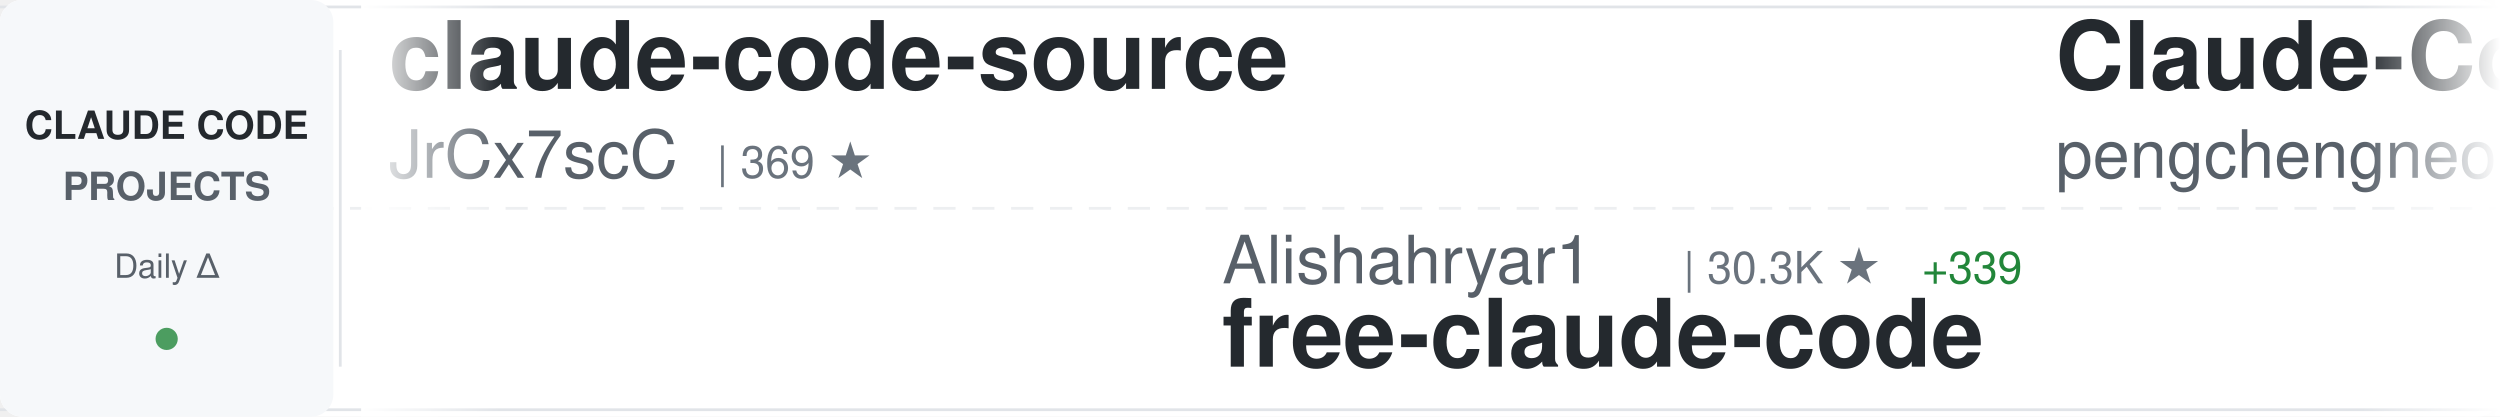
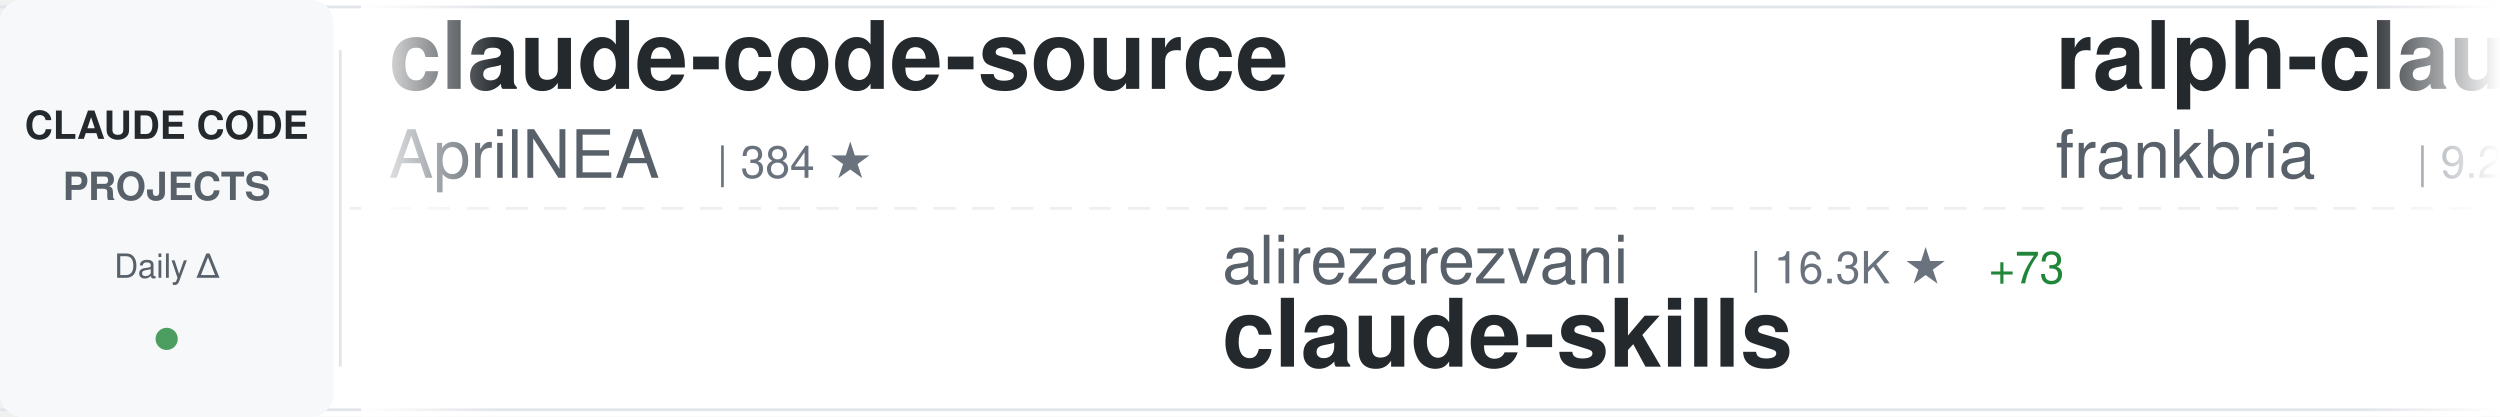
<svg xmlns="http://www.w3.org/2000/svg" width="900" height="150">
  <defs>
    <linearGradient id="awesomeLeftFade" x1="0%" y1="0%" x2="100%" y2="0%">
      <stop offset="0%" style="stop-color:#ffffff;stop-opacity:1" />
      <stop offset="100%" style="stop-color:#ffffff;stop-opacity:0" />
    </linearGradient>
    <linearGradient id="awesomeRightFade" x1="0%" y1="0%" x2="100%" y2="0%">
      <stop offset="0%" style="stop-color:#ffffff;stop-opacity:0" />
      <stop offset="100%" style="stop-color:#ffffff;stop-opacity:1" />
    </linearGradient>
  </defs>
  <rect width="900" height="150" fill="#ffffff" rx="8" />
  <rect x="0" y="2" width="900" height="1" fill="#e1e4e8" />
  <rect x="0" y="147" width="900" height="1" fill="#e1e4e8" />
  <line x1="0" y1="75" x2="900" y2="75" stroke="#e1e4e8" stroke-width="1" stroke-dasharray="8 6" opacity="0.6" />
  <rect x="0" y="0" width="120" height="150" fill="#f6f8fa" rx="8" />
  <text x="60" y="50" font-family="-apple-system, BlinkMacSystemFont, 'Segoe UI', Helvetica, Arial, sans-serif" font-size="14" font-weight="600" fill="#24292e" text-anchor="middle">CLAUDE CODE</text>
  <text x="60" y="72" font-family="-apple-system, BlinkMacSystemFont, 'Segoe UI', Helvetica, Arial, sans-serif" font-size="14" font-weight="600" fill="#586069" text-anchor="middle">PROJECTS</text>
  <text x="60" y="100" font-family="-apple-system, BlinkMacSystemFont, 'Segoe UI', Helvetica, Arial, sans-serif" font-size="12" font-weight="500" fill="#586069" text-anchor="middle">Daily Δ</text>
  <circle cx="60" cy="122" r="4" fill="#22863a" opacity="0.8" />
  <rect x="122" y="18" width="1" height="114" fill="#e1e4e8" />
  <clipPath id="awesomeTickerClip">
    <rect x="130" y="0" width="770" height="150" />
  </clipPath>
  <g clip-path="url(#awesomeTickerClip)">
    <g id="awesomeTickerItems">
      <animateTransform attributeName="transform" attributeType="XML" type="translate" from="0 0" to="-3000 0" dur="54s" repeatCount="indefinite" />
      <g transform="translate(0, 0)">
        <text x="140" y="32" font-family="-apple-system, BlinkMacSystemFont, 'Segoe UI', Helvetica, Arial, sans-serif" font-size="34" font-weight="600" fill="#24292e">claude-code-source</text>
-         <text x="140" y="64" font-family="-apple-system, BlinkMacSystemFont, 'Segoe UI', Helvetica, Arial, sans-serif" font-size="24" font-weight="400" fill="#586069">JrCx7scC</text>
-         <text x="258" y="64" font-family="-apple-system, BlinkMacSystemFont, 'Segoe UI', Helvetica, Arial, sans-serif" font-size="16" font-weight="500" fill="#6a737d">| 369 ★</text>
+         <text x="140" y="64" font-family="-apple-system, BlinkMacSystemFont, 'Segoe UI', Helvetica, Arial, sans-serif" font-size="24" font-weight="400" fill="#586069">AprilNEA</text>
+         <text x="258" y="64" font-family="-apple-system, BlinkMacSystemFont, 'Segoe UI', Helvetica, Arial, sans-serif" font-size="16" font-weight="500" fill="#6a737d">| 384 ★</text>
      </g>
      <g transform="translate(300, 0)">
-         <text x="140" y="102" font-family="-apple-system, BlinkMacSystemFont, 'Segoe UI', Helvetica, Arial, sans-serif" font-size="24" font-weight="400" fill="#586069">Alishahryar1</text>
-         <text x="306" y="102" font-family="-apple-system, BlinkMacSystemFont, 'Segoe UI', Helvetica, Arial, sans-serif" font-size="16" font-weight="500" fill="#6a737d">| 30.3K ★</text>
-         <text x="392" y="102" font-family="-apple-system, BlinkMacSystemFont, 'Segoe UI', Helvetica, Arial, sans-serif" font-size="16" font-weight="500" fill="#22863a"> +339</text>
-         <text x="140" y="132" font-family="-apple-system, BlinkMacSystemFont, 'Segoe UI', Helvetica, Arial, sans-serif" font-size="34" font-weight="600" fill="#24292e">free-claude-code</text>
+         <text x="140" y="102" font-family="-apple-system, BlinkMacSystemFont, 'Segoe UI', Helvetica, Arial, sans-serif" font-size="24" font-weight="400" fill="#586069">alirezarezvani</text>
+         <text x="330" y="102" font-family="-apple-system, BlinkMacSystemFont, 'Segoe UI', Helvetica, Arial, sans-serif" font-size="16" font-weight="500" fill="#6a737d">| 16.3K ★</text>
+         <text x="416" y="102" font-family="-apple-system, BlinkMacSystemFont, 'Segoe UI', Helvetica, Arial, sans-serif" font-size="16" font-weight="500" fill="#22863a"> +73</text>
+         <text x="140" y="132" font-family="-apple-system, BlinkMacSystemFont, 'Segoe UI', Helvetica, Arial, sans-serif" font-size="34" font-weight="600" fill="#24292e">claude-skills</text>
      </g>
      <g transform="translate(600, 0)">
-         <text x="140" y="32" font-family="-apple-system, BlinkMacSystemFont, 'Segoe UI', Helvetica, Arial, sans-serif" font-size="34" font-weight="600" fill="#24292e">Claude-Code</text>
-         <text x="140" y="64" font-family="-apple-system, BlinkMacSystemFont, 'Segoe UI', Helvetica, Arial, sans-serif" font-size="24" font-weight="400" fill="#586069">pengchengneo</text>
-         <text x="306" y="64" font-family="-apple-system, BlinkMacSystemFont, 'Segoe UI', Helvetica, Arial, sans-serif" font-size="16" font-weight="500" fill="#6a737d">| 1.4K ★</text>
-         <text x="383" y="64" font-family="-apple-system, BlinkMacSystemFont, 'Segoe UI', Helvetica, Arial, sans-serif" font-size="16" font-weight="500" fill="#22863a"> +6</text>
+         <text x="140" y="32" font-family="-apple-system, BlinkMacSystemFont, 'Segoe UI', Helvetica, Arial, sans-serif" font-size="34" font-weight="600" fill="#24292e">ralph-claude-code</text>
+         <text x="140" y="64" font-family="-apple-system, BlinkMacSystemFont, 'Segoe UI', Helvetica, Arial, sans-serif" font-size="24" font-weight="400" fill="#586069">frankbria</text>
+         <text x="270" y="64" font-family="-apple-system, BlinkMacSystemFont, 'Segoe UI', Helvetica, Arial, sans-serif" font-size="16" font-weight="500" fill="#6a737d">| 9.2K ★</text>
+         <text x="347" y="64" font-family="-apple-system, BlinkMacSystemFont, 'Segoe UI', Helvetica, Arial, sans-serif" font-size="16" font-weight="500" fill="#22863a"> +13</text>
      </g>
      <g transform="translate(900, 0)">
-         <text x="140" y="102" font-family="-apple-system, BlinkMacSystemFont, 'Segoe UI', Helvetica, Arial, sans-serif" font-size="24" font-weight="400" fill="#586069">disler</text>
-         <text x="234" y="102" font-family="-apple-system, BlinkMacSystemFont, 'Segoe UI', Helvetica, Arial, sans-serif" font-size="16" font-weight="500" fill="#6a737d">| 1.3K ★</text>
-         <text x="311" y="102" font-family="-apple-system, BlinkMacSystemFont, 'Segoe UI', Helvetica, Arial, sans-serif" font-size="16" font-weight="500" fill="#22863a"> +12</text>
-         <text x="140" y="132" font-family="-apple-system, BlinkMacSystemFont, 'Segoe UI', Helvetica, Arial, sans-serif" font-size="34" font-weight="600" fill="#24292e">pi-vs-claude-code</text>
+         <text x="140" y="102" font-family="-apple-system, BlinkMacSystemFont, 'Segoe UI', Helvetica, Arial, sans-serif" font-size="24" font-weight="400" fill="#586069">rohitg00</text>
+         <text x="258" y="102" font-family="-apple-system, BlinkMacSystemFont, 'Segoe UI', Helvetica, Arial, sans-serif" font-size="16" font-weight="500" fill="#6a737d">| 1.8K ★</text>
+         <text x="335" y="102" font-family="-apple-system, BlinkMacSystemFont, 'Segoe UI', Helvetica, Arial, sans-serif" font-size="16" font-weight="500" fill="#22863a"> +17</text>
+         <text x="140" y="132" font-family="-apple-system, BlinkMacSystemFont, 'Segoe UI', Helvetica, Arial, sans-serif" font-size="34" font-weight="600" fill="#24292e">awesome-claude-code-tool...</text>
      </g>
      <g transform="translate(1200, 0)">
+         <text x="140" y="32" font-family="-apple-system, BlinkMacSystemFont, 'Segoe UI', Helvetica, Arial, sans-serif" font-size="34" font-weight="600" fill="#24292e">claude-code-hub</text>
+         <text x="140" y="64" font-family="-apple-system, BlinkMacSystemFont, 'Segoe UI', Helvetica, Arial, sans-serif" font-size="24" font-weight="400" fill="#586069">ding113</text>
+         <text x="246" y="64" font-family="-apple-system, BlinkMacSystemFont, 'Segoe UI', Helvetica, Arial, sans-serif" font-size="16" font-weight="500" fill="#6a737d">| 2.9K ★</text>
+         <text x="323" y="64" font-family="-apple-system, BlinkMacSystemFont, 'Segoe UI', Helvetica, Arial, sans-serif" font-size="16" font-weight="500" fill="#22863a"> +5</text>
+       </g>
+       <g transform="translate(1500, 0)">
+         <text x="140" y="102" font-family="-apple-system, BlinkMacSystemFont, 'Segoe UI', Helvetica, Arial, sans-serif" font-size="24" font-weight="400" fill="#586069">nicedreamzapp</text>
+         <text x="318" y="102" font-family="-apple-system, BlinkMacSystemFont, 'Segoe UI', Helvetica, Arial, sans-serif" font-size="16" font-weight="500" fill="#6a737d">| 2.7K ★</text>
+         <text x="395" y="102" font-family="-apple-system, BlinkMacSystemFont, 'Segoe UI', Helvetica, Arial, sans-serif" font-size="16" font-weight="500" fill="#22863a"> +5</text>
+         <text x="140" y="132" font-family="-apple-system, BlinkMacSystemFont, 'Segoe UI', Helvetica, Arial, sans-serif" font-size="34" font-weight="600" fill="#24292e">claude-code-local</text>
+       </g>
+       <g transform="translate(1800, 0)">
+         <text x="140" y="32" font-family="-apple-system, BlinkMacSystemFont, 'Segoe UI', Helvetica, Arial, sans-serif" font-size="34" font-weight="600" fill="#24292e">claude-code-source</text>
+         <text x="140" y="64" font-family="-apple-system, BlinkMacSystemFont, 'Segoe UI', Helvetica, Arial, sans-serif" font-size="24" font-weight="400" fill="#586069">hangsman</text>
+         <text x="258" y="64" font-family="-apple-system, BlinkMacSystemFont, 'Segoe UI', Helvetica, Arial, sans-serif" font-size="16" font-weight="500" fill="#6a737d">| 782 ★</text>
+         <text x="326" y="64" font-family="-apple-system, BlinkMacSystemFont, 'Segoe UI', Helvetica, Arial, sans-serif" font-size="16" font-weight="500" fill="#22863a"> +2</text>
+       </g>
+       <g transform="translate(2100, 0)">
+         <text x="140" y="102" font-family="-apple-system, BlinkMacSystemFont, 'Segoe UI', Helvetica, Arial, sans-serif" font-size="24" font-weight="400" fill="#586069">pengchengneo</text>
+         <text x="306" y="102" font-family="-apple-system, BlinkMacSystemFont, 'Segoe UI', Helvetica, Arial, sans-serif" font-size="16" font-weight="500" fill="#6a737d">| 1.4K ★</text>
+         <text x="383" y="102" font-family="-apple-system, BlinkMacSystemFont, 'Segoe UI', Helvetica, Arial, sans-serif" font-size="16" font-weight="500" fill="#22863a"> +5</text>
+         <text x="140" y="132" font-family="-apple-system, BlinkMacSystemFont, 'Segoe UI', Helvetica, Arial, sans-serif" font-size="34" font-weight="600" fill="#24292e">Claude-Code</text>
+       </g>
+       <g transform="translate(2400, 0)">
        <text x="140" y="32" font-family="-apple-system, BlinkMacSystemFont, 'Segoe UI', Helvetica, Arial, sans-serif" font-size="34" font-weight="600" fill="#24292e">claude-plugins-official</text>
        <text x="140" y="64" font-family="-apple-system, BlinkMacSystemFont, 'Segoe UI', Helvetica, Arial, sans-serif" font-size="24" font-weight="400" fill="#586069">anthropics</text>
        <text x="282" y="64" font-family="-apple-system, BlinkMacSystemFont, 'Segoe UI', Helvetica, Arial, sans-serif" font-size="16" font-weight="500" fill="#6a737d">| 28.2K ★</text>
-         <text x="368" y="64" font-family="-apple-system, BlinkMacSystemFont, 'Segoe UI', Helvetica, Arial, sans-serif" font-size="16" font-weight="500" fill="#22863a"> +265</text>
-       </g>
-       <g transform="translate(1500, 0)">
-         <text x="140" y="102" font-family="-apple-system, BlinkMacSystemFont, 'Segoe UI', Helvetica, Arial, sans-serif" font-size="24" font-weight="400" fill="#586069">chauncygu</text>
-         <text x="270" y="102" font-family="-apple-system, BlinkMacSystemFont, 'Segoe UI', Helvetica, Arial, sans-serif" font-size="16" font-weight="500" fill="#6a737d">| 2.5K ★</text>
-         <text x="347" y="102" font-family="-apple-system, BlinkMacSystemFont, 'Segoe UI', Helvetica, Arial, sans-serif" font-size="16" font-weight="500" fill="#22863a"> +9</text>
-         <text x="140" y="132" font-family="-apple-system, BlinkMacSystemFont, 'Segoe UI', Helvetica, Arial, sans-serif" font-size="34" font-weight="600" fill="#24292e">collection-claude-code-s...</text>
-       </g>
-       <g transform="translate(1800, 0)">
-         <text x="140" y="32" font-family="-apple-system, BlinkMacSystemFont, 'Segoe UI', Helvetica, Arial, sans-serif" font-size="34" font-weight="600" fill="#24292e">claude-code-tips</text>
-         <text x="140" y="64" font-family="-apple-system, BlinkMacSystemFont, 'Segoe UI', Helvetica, Arial, sans-serif" font-size="24" font-weight="400" fill="#586069">ykdojo</text>
-         <text x="234" y="64" font-family="-apple-system, BlinkMacSystemFont, 'Segoe UI', Helvetica, Arial, sans-serif" font-size="16" font-weight="500" fill="#6a737d">| 8.5K ★</text>
-         <text x="311" y="64" font-family="-apple-system, BlinkMacSystemFont, 'Segoe UI', Helvetica, Arial, sans-serif" font-size="16" font-weight="500" fill="#22863a"> +17</text>
-       </g>
-       <g transform="translate(2100, 0)">
-         <text x="140" y="102" font-family="-apple-system, BlinkMacSystemFont, 'Segoe UI', Helvetica, Arial, sans-serif" font-size="24" font-weight="400" fill="#586069">musistudio</text>
-         <text x="282" y="102" font-family="-apple-system, BlinkMacSystemFont, 'Segoe UI', Helvetica, Arial, sans-serif" font-size="16" font-weight="500" fill="#6a737d">| 34.4K ★</text>
-         <text x="368" y="102" font-family="-apple-system, BlinkMacSystemFont, 'Segoe UI', Helvetica, Arial, sans-serif" font-size="16" font-weight="500" fill="#22863a"> +33</text>
-         <text x="140" y="132" font-family="-apple-system, BlinkMacSystemFont, 'Segoe UI', Helvetica, Arial, sans-serif" font-size="34" font-weight="600" fill="#24292e">claude-code-router</text>
-       </g>
-       <g transform="translate(2400, 0)">
-         <text x="140" y="32" font-family="-apple-system, BlinkMacSystemFont, 'Segoe UI', Helvetica, Arial, sans-serif" font-size="34" font-weight="600" fill="#24292e">oh-my-claudecode</text>
-         <text x="140" y="64" font-family="-apple-system, BlinkMacSystemFont, 'Segoe UI', Helvetica, Arial, sans-serif" font-size="24" font-weight="400" fill="#586069">Yeachan-Heo</text>
-         <text x="294" y="64" font-family="-apple-system, BlinkMacSystemFont, 'Segoe UI', Helvetica, Arial, sans-serif" font-size="16" font-weight="500" fill="#6a737d">| 35.1K ★</text>
-         <text x="380" y="64" font-family="-apple-system, BlinkMacSystemFont, 'Segoe UI', Helvetica, Arial, sans-serif" font-size="16" font-weight="500" fill="#22863a"> +164</text>
+         <text x="368" y="64" font-family="-apple-system, BlinkMacSystemFont, 'Segoe UI', Helvetica, Arial, sans-serif" font-size="16" font-weight="500" fill="#22863a"> +273</text>
      </g>
      <g transform="translate(2700, 0)">
-         <text x="140" y="102" font-family="-apple-system, BlinkMacSystemFont, 'Segoe UI', Helvetica, Arial, sans-serif" font-size="24" font-weight="400" fill="#586069">777genius</text>
-         <text x="270" y="102" font-family="-apple-system, BlinkMacSystemFont, 'Segoe UI', Helvetica, Arial, sans-serif" font-size="16" font-weight="500" fill="#6a737d">| 913 ★</text>
-         <text x="140" y="132" font-family="-apple-system, BlinkMacSystemFont, 'Segoe UI', Helvetica, Arial, sans-serif" font-size="34" font-weight="600" fill="#24292e">claude-code-source-code</text>
+         <text x="140" y="102" font-family="-apple-system, BlinkMacSystemFont, 'Segoe UI', Helvetica, Arial, sans-serif" font-size="24" font-weight="400" fill="#586069">zebbern</text>
+         <text x="246" y="102" font-family="-apple-system, BlinkMacSystemFont, 'Segoe UI', Helvetica, Arial, sans-serif" font-size="16" font-weight="500" fill="#6a737d">| 4.2K ★</text>
+         <text x="323" y="102" font-family="-apple-system, BlinkMacSystemFont, 'Segoe UI', Helvetica, Arial, sans-serif" font-size="16" font-weight="500" fill="#22863a"> +28</text>
+         <text x="140" y="132" font-family="-apple-system, BlinkMacSystemFont, 'Segoe UI', Helvetica, Arial, sans-serif" font-size="34" font-weight="600" fill="#24292e">claude-code-guide</text>
      </g>
      <g transform="translate(3000, 0)">
        <text x="140" y="32" font-family="-apple-system, BlinkMacSystemFont, 'Segoe UI', Helvetica, Arial, sans-serif" font-size="34" font-weight="600" fill="#24292e">claude-code-source</text>
-         <text x="140" y="64" font-family="-apple-system, BlinkMacSystemFont, 'Segoe UI', Helvetica, Arial, sans-serif" font-size="24" font-weight="400" fill="#586069">JrCx7scC</text>
-         <text x="258" y="64" font-family="-apple-system, BlinkMacSystemFont, 'Segoe UI', Helvetica, Arial, sans-serif" font-size="16" font-weight="500" fill="#6a737d">| 369 ★</text>
+         <text x="140" y="64" font-family="-apple-system, BlinkMacSystemFont, 'Segoe UI', Helvetica, Arial, sans-serif" font-size="24" font-weight="400" fill="#586069">AprilNEA</text>
+         <text x="258" y="64" font-family="-apple-system, BlinkMacSystemFont, 'Segoe UI', Helvetica, Arial, sans-serif" font-size="16" font-weight="500" fill="#6a737d">| 384 ★</text>
      </g>
      <g transform="translate(3300, 0)">
-         <text x="140" y="102" font-family="-apple-system, BlinkMacSystemFont, 'Segoe UI', Helvetica, Arial, sans-serif" font-size="24" font-weight="400" fill="#586069">Alishahryar1</text>
-         <text x="306" y="102" font-family="-apple-system, BlinkMacSystemFont, 'Segoe UI', Helvetica, Arial, sans-serif" font-size="16" font-weight="500" fill="#6a737d">| 30.3K ★</text>
-         <text x="392" y="102" font-family="-apple-system, BlinkMacSystemFont, 'Segoe UI', Helvetica, Arial, sans-serif" font-size="16" font-weight="500" fill="#22863a"> +339</text>
-         <text x="140" y="132" font-family="-apple-system, BlinkMacSystemFont, 'Segoe UI', Helvetica, Arial, sans-serif" font-size="34" font-weight="600" fill="#24292e">free-claude-code</text>
+         <text x="140" y="102" font-family="-apple-system, BlinkMacSystemFont, 'Segoe UI', Helvetica, Arial, sans-serif" font-size="24" font-weight="400" fill="#586069">alirezarezvani</text>
+         <text x="330" y="102" font-family="-apple-system, BlinkMacSystemFont, 'Segoe UI', Helvetica, Arial, sans-serif" font-size="16" font-weight="500" fill="#6a737d">| 16.3K ★</text>
+         <text x="416" y="102" font-family="-apple-system, BlinkMacSystemFont, 'Segoe UI', Helvetica, Arial, sans-serif" font-size="16" font-weight="500" fill="#22863a"> +73</text>
+         <text x="140" y="132" font-family="-apple-system, BlinkMacSystemFont, 'Segoe UI', Helvetica, Arial, sans-serif" font-size="34" font-weight="600" fill="#24292e">claude-skills</text>
      </g>
      <g transform="translate(3600, 0)">
-         <text x="140" y="32" font-family="-apple-system, BlinkMacSystemFont, 'Segoe UI', Helvetica, Arial, sans-serif" font-size="34" font-weight="600" fill="#24292e">Claude-Code</text>
-         <text x="140" y="64" font-family="-apple-system, BlinkMacSystemFont, 'Segoe UI', Helvetica, Arial, sans-serif" font-size="24" font-weight="400" fill="#586069">pengchengneo</text>
-         <text x="306" y="64" font-family="-apple-system, BlinkMacSystemFont, 'Segoe UI', Helvetica, Arial, sans-serif" font-size="16" font-weight="500" fill="#6a737d">| 1.4K ★</text>
-         <text x="383" y="64" font-family="-apple-system, BlinkMacSystemFont, 'Segoe UI', Helvetica, Arial, sans-serif" font-size="16" font-weight="500" fill="#22863a"> +6</text>
+         <text x="140" y="32" font-family="-apple-system, BlinkMacSystemFont, 'Segoe UI', Helvetica, Arial, sans-serif" font-size="34" font-weight="600" fill="#24292e">ralph-claude-code</text>
+         <text x="140" y="64" font-family="-apple-system, BlinkMacSystemFont, 'Segoe UI', Helvetica, Arial, sans-serif" font-size="24" font-weight="400" fill="#586069">frankbria</text>
+         <text x="270" y="64" font-family="-apple-system, BlinkMacSystemFont, 'Segoe UI', Helvetica, Arial, sans-serif" font-size="16" font-weight="500" fill="#6a737d">| 9.2K ★</text>
+         <text x="347" y="64" font-family="-apple-system, BlinkMacSystemFont, 'Segoe UI', Helvetica, Arial, sans-serif" font-size="16" font-weight="500" fill="#22863a"> +13</text>
      </g>
      <g transform="translate(3900, 0)">
-         <text x="140" y="102" font-family="-apple-system, BlinkMacSystemFont, 'Segoe UI', Helvetica, Arial, sans-serif" font-size="24" font-weight="400" fill="#586069">disler</text>
-         <text x="234" y="102" font-family="-apple-system, BlinkMacSystemFont, 'Segoe UI', Helvetica, Arial, sans-serif" font-size="16" font-weight="500" fill="#6a737d">| 1.3K ★</text>
-         <text x="311" y="102" font-family="-apple-system, BlinkMacSystemFont, 'Segoe UI', Helvetica, Arial, sans-serif" font-size="16" font-weight="500" fill="#22863a"> +12</text>
-         <text x="140" y="132" font-family="-apple-system, BlinkMacSystemFont, 'Segoe UI', Helvetica, Arial, sans-serif" font-size="34" font-weight="600" fill="#24292e">pi-vs-claude-code</text>
+         <text x="140" y="102" font-family="-apple-system, BlinkMacSystemFont, 'Segoe UI', Helvetica, Arial, sans-serif" font-size="24" font-weight="400" fill="#586069">rohitg00</text>
+         <text x="258" y="102" font-family="-apple-system, BlinkMacSystemFont, 'Segoe UI', Helvetica, Arial, sans-serif" font-size="16" font-weight="500" fill="#6a737d">| 1.8K ★</text>
+         <text x="335" y="102" font-family="-apple-system, BlinkMacSystemFont, 'Segoe UI', Helvetica, Arial, sans-serif" font-size="16" font-weight="500" fill="#22863a"> +17</text>
+         <text x="140" y="132" font-family="-apple-system, BlinkMacSystemFont, 'Segoe UI', Helvetica, Arial, sans-serif" font-size="34" font-weight="600" fill="#24292e">awesome-claude-code-tool...</text>
      </g>
    </g>
  </g>
  <rect x="130" y="0" width="50" height="150" fill="url(#awesomeLeftFade)" />
  <rect x="850" y="0" width="50" height="150" fill="url(#awesomeRightFade)" />
</svg>
